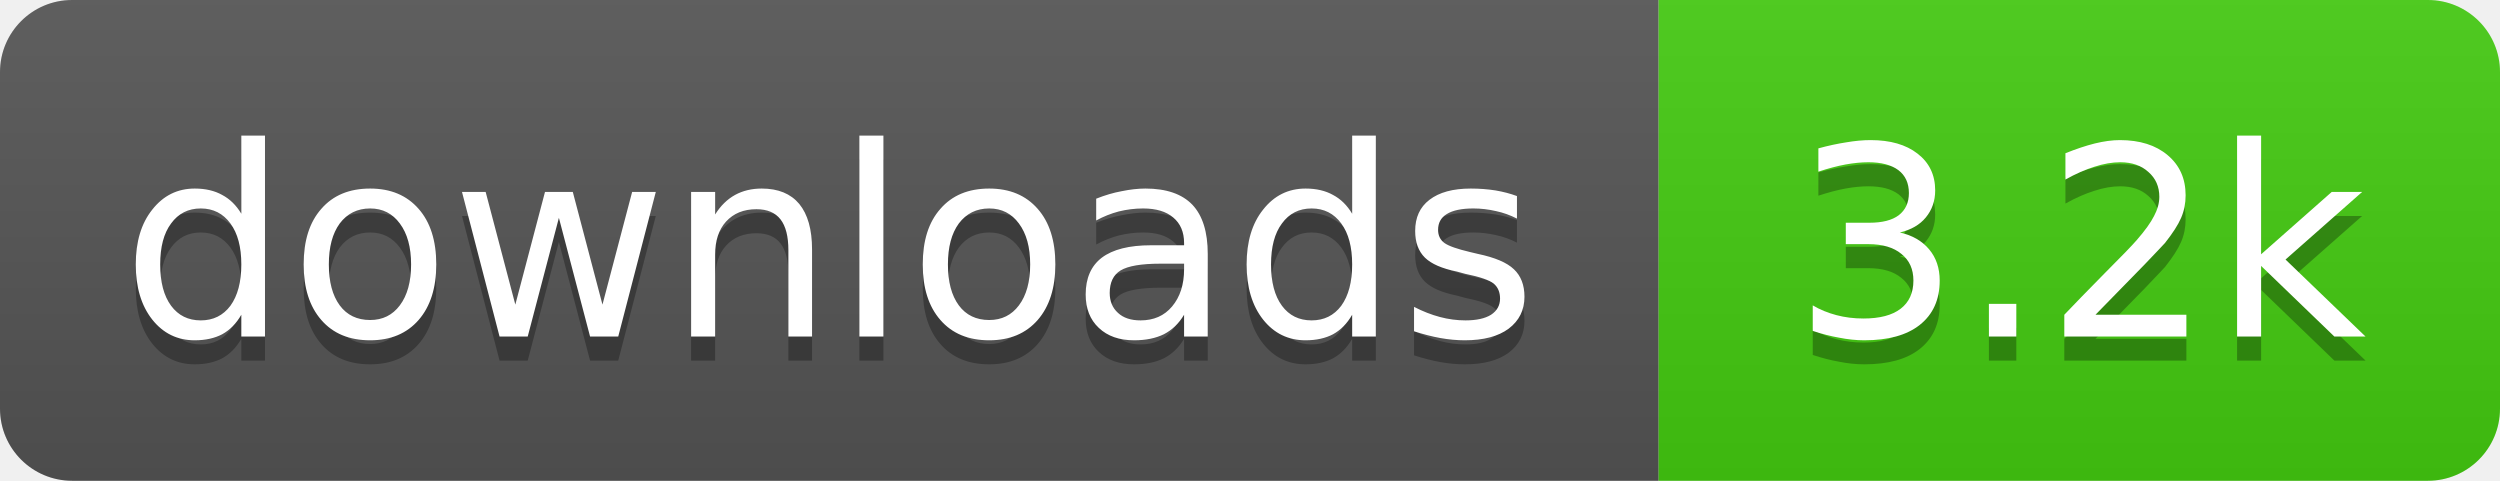
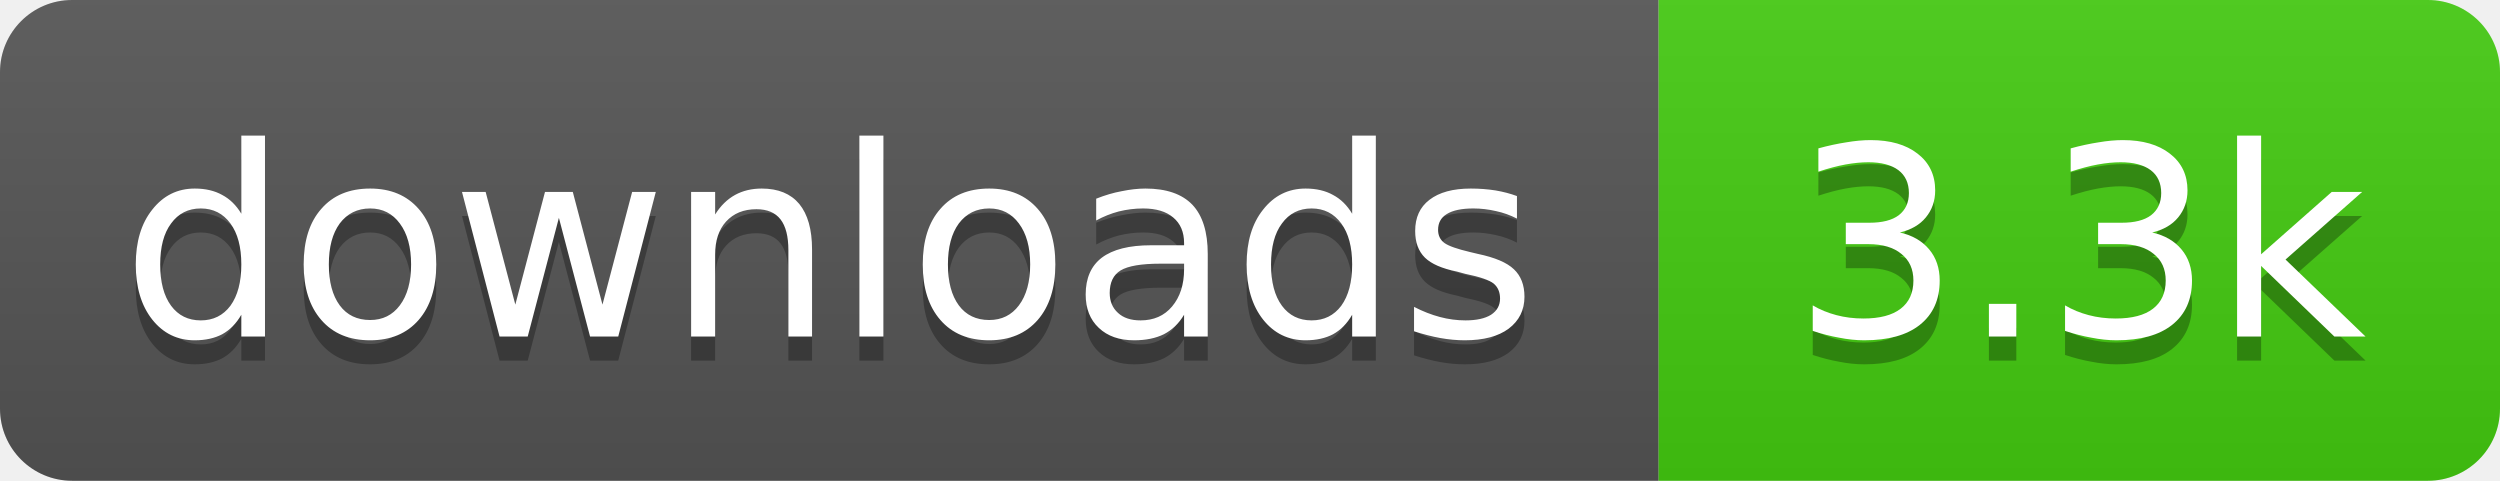
- <svg xmlns="http://www.w3.org/2000/svg" width="104" height="20" role="img" aria-label="downloads: 3.2k">
+ <svg xmlns="http://www.w3.org/2000/svg" width="104" height="20" role="img" aria-label="downloads: 3.3k">
  <linearGradient id="s" x2="0" y2="100%">
    <stop offset="0" stop-color="#bbb" stop-opacity=".1" />
    <stop offset="1" stop-opacity=".1" />
  </linearGradient>
  <clipPath id="r">
    <rect width="104" height="20" rx="3" fill="#fff" />
  </clipPath>
  <g clip-path="url(#r)">
    <rect width="69" height="20" fill="#555" />
    <rect x="69" width="35" height="20" fill="#4c1" />
    <rect width="104" height="20" fill="url(#s)" />
  </g>
  <g fill="#fff" text-anchor="middle" font-family="Verdana,Geneva,DejaVu Sans,sans-serif" font-size="11">
    <text x="34.5" y="15" fill="#010101" fill-opacity=".3">downloads</text>
    <text x="34.5" y="14">downloads</text>
-     <text x="86.5" y="15" fill="#010101" fill-opacity=".3">3.2k</text>
-     <text x="86.5" y="14">3.2k</text>
+     <text x="86.5" y="15" fill="#010101" fill-opacity=".3">3.3k</text>
+     <text x="86.5" y="14">3.3k</text>
  </g>
</svg>
